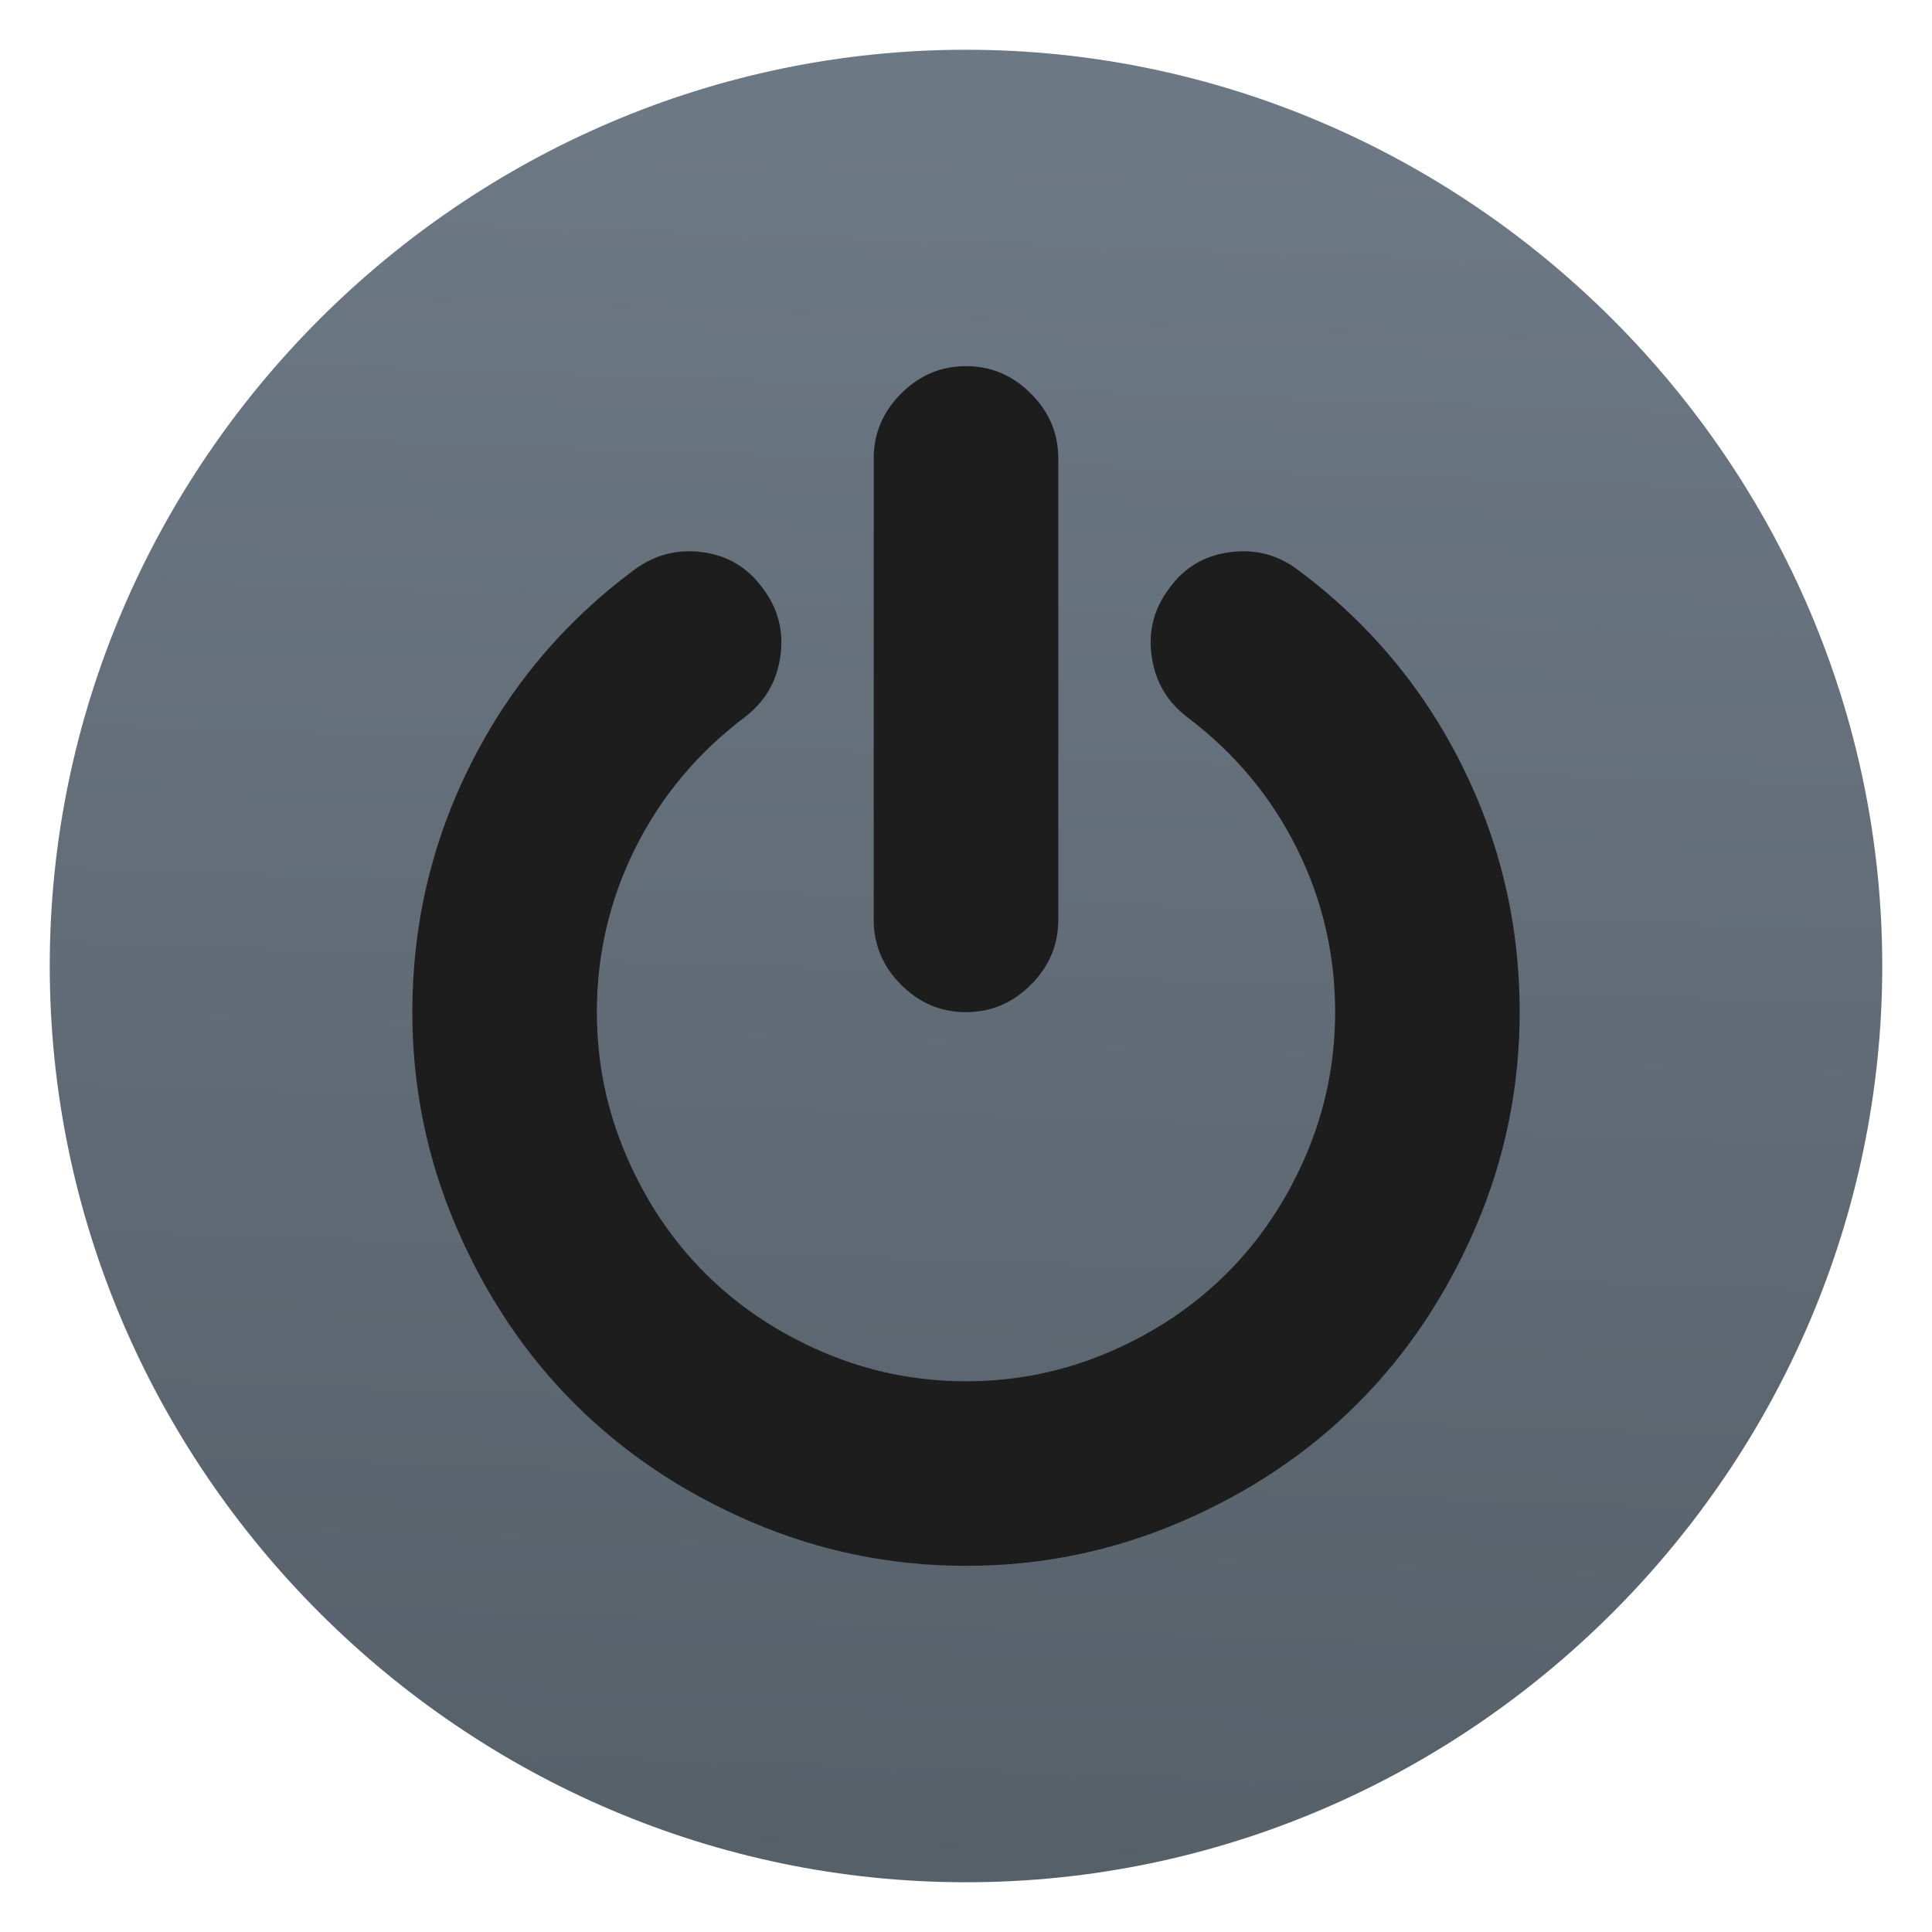
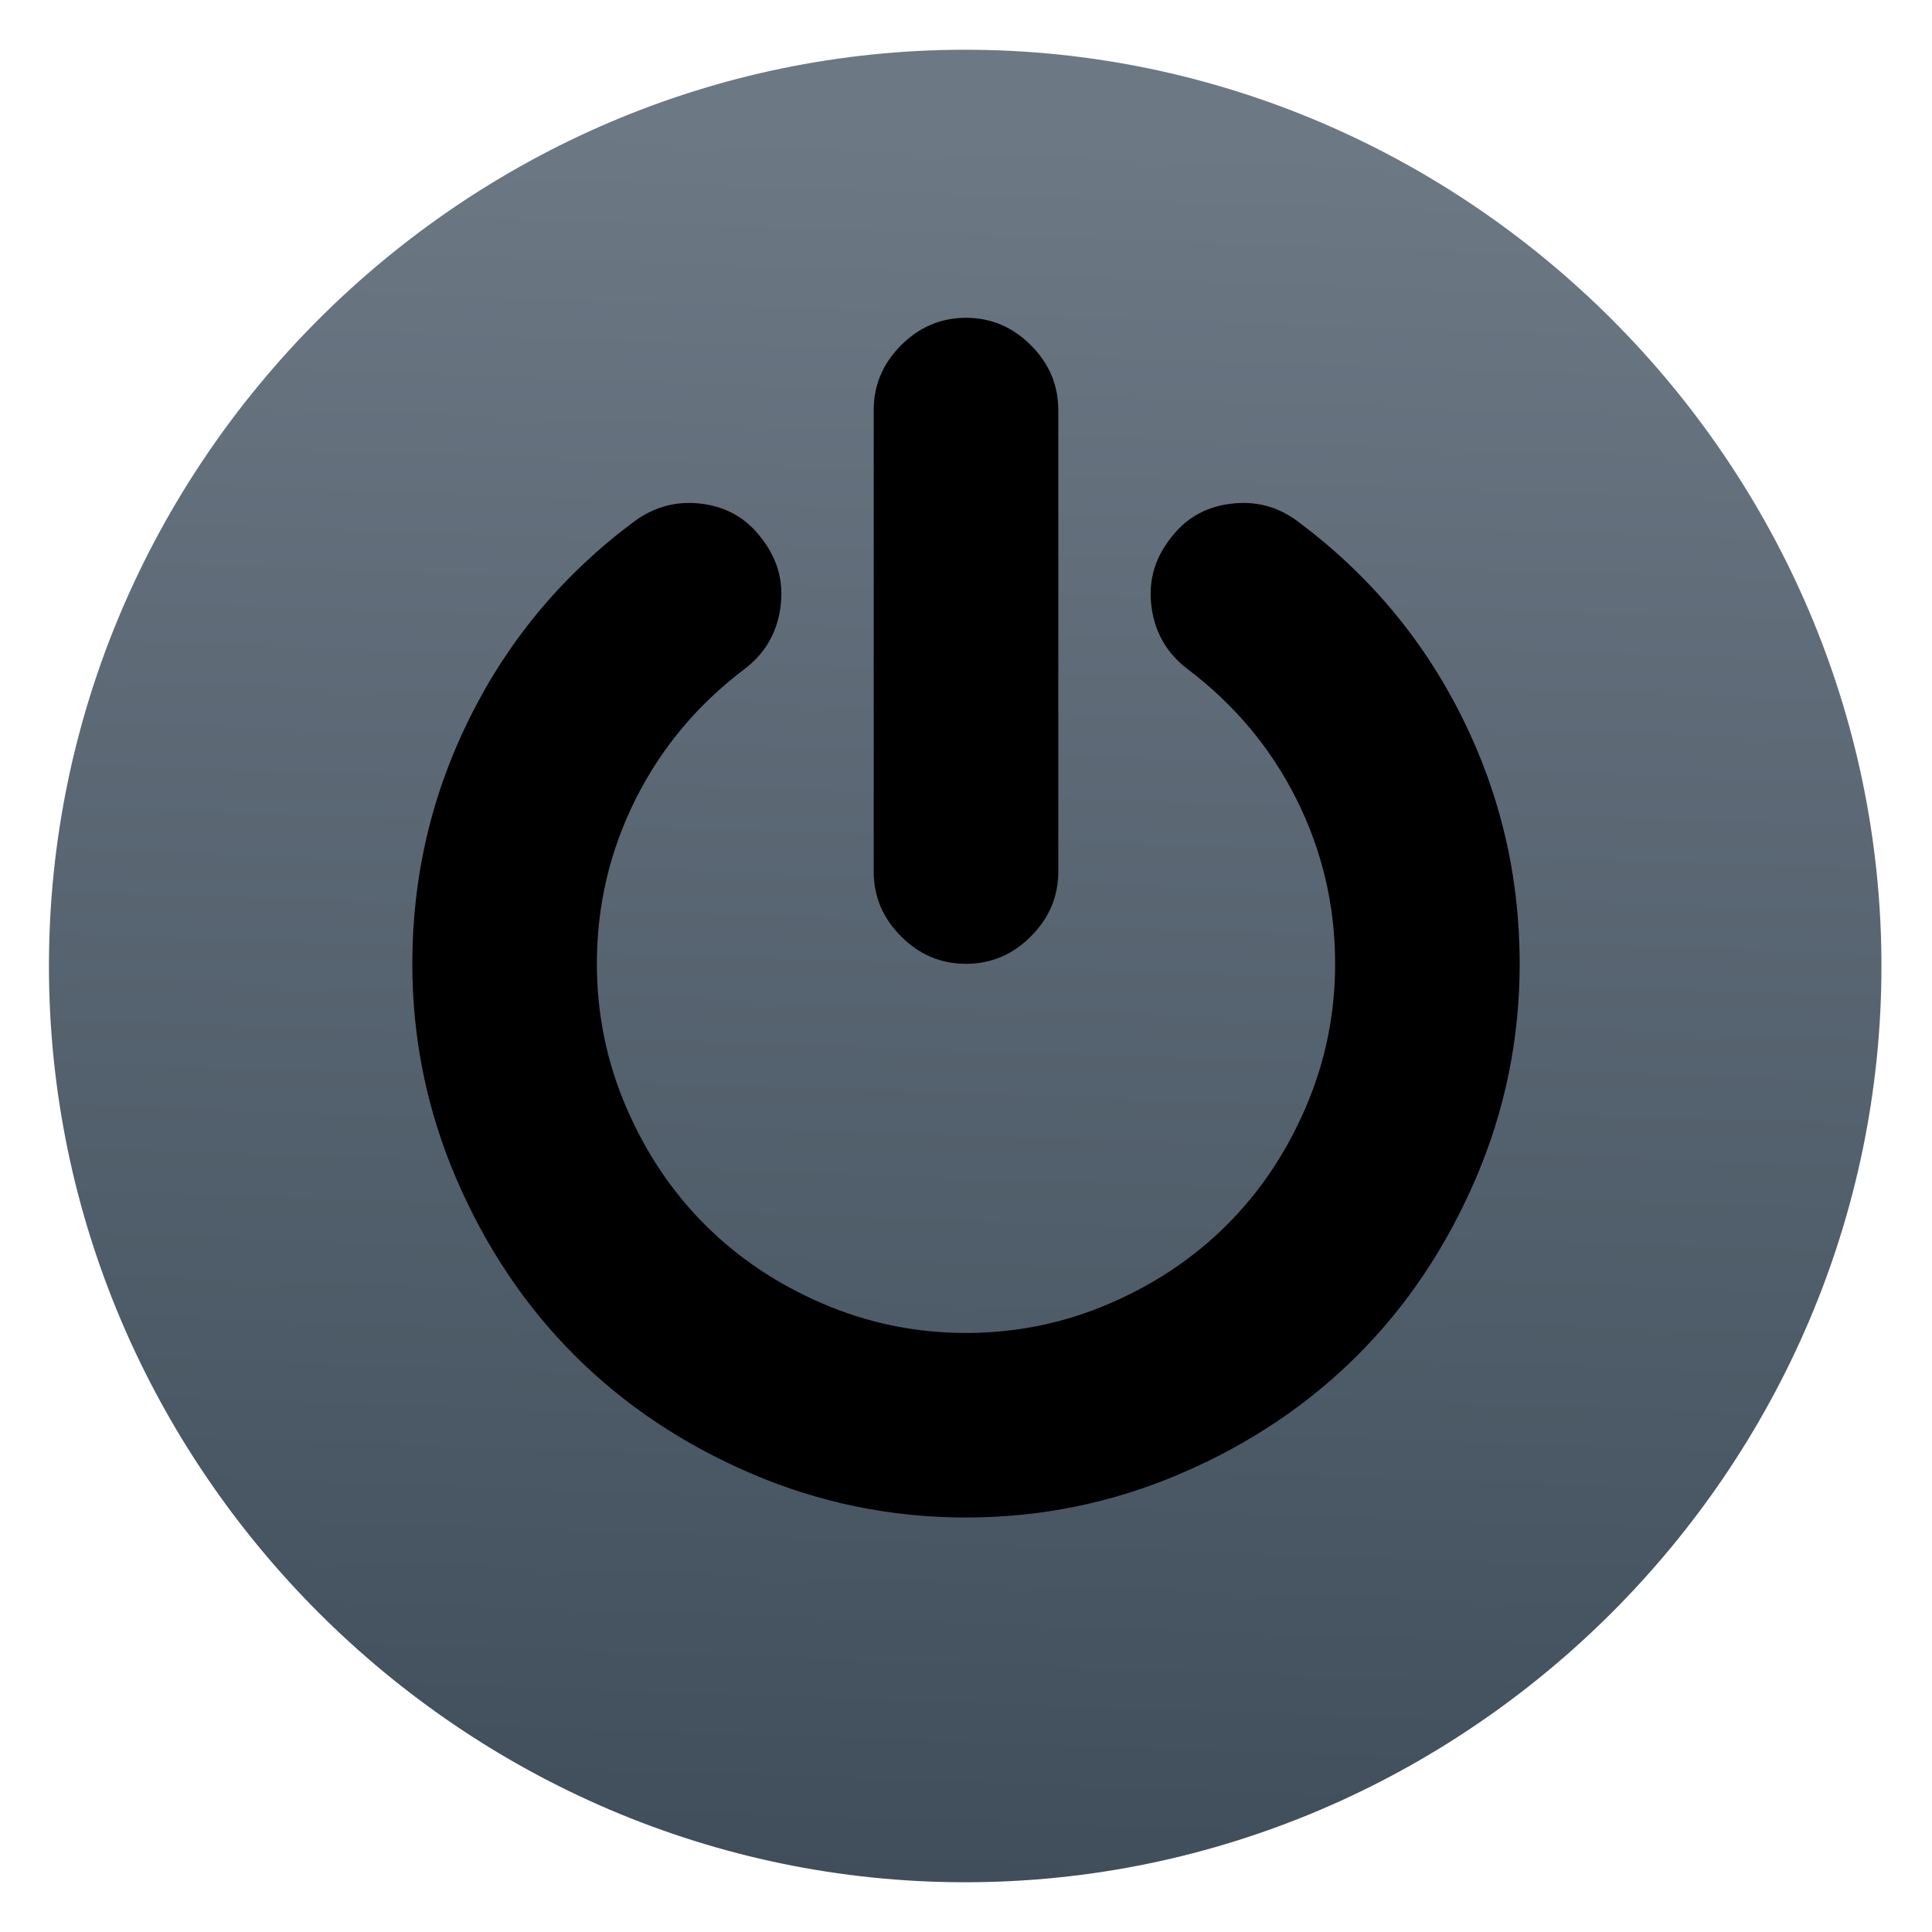
<svg xmlns="http://www.w3.org/2000/svg" clip-rule="evenodd" fill-rule="evenodd" stroke-linejoin="round" stroke-miterlimit="2" viewBox="0 0 48 48">
-   <linearGradient id="a" x2="1" gradientTransform="matrix(.797685 -42.8718 42.8718 .797685 86.2414 47.6281)" gradientUnits="userSpaceOnUse">
-     <stop stop-color="#566069" offset="0" />
+   <linearGradient id="a" x2="1" gradientTransform="matrix(.797685 -42.8718 42.8718 .797685 139.211 48.614)" gradientUnits="userSpaceOnUse">
+     <stop stop-color="#404e5b" offset="0" />
    <stop stop-color="#6c7884" offset="1" />
  </linearGradient>
-   <circle cx="24" cy="24" r="18.994" fill="#1d1d1d" />
-   <path d="m46.764 24c0 12.488-10.276 22.764-22.764 22.764s-22.764-10.276-22.764-22.764 10.276-22.764 22.764-22.764 22.764 10.276 22.764 22.764zm-10.449-4.997c-.961-1.923-2.314-3.535-4.057-4.836-.501-.383-1.069-.532-1.702-.448-.633.083-1.134.382-1.504.895-.382.502-.529 1.066-.439 1.693.089.627.385 1.131.887 1.513 1.169.884 2.075 1.965 2.713 3.243.639 1.277.958 2.639.958 4.083 0 1.242-.242 2.427-.725 3.556-.484 1.128-1.138 2.105-1.962 2.929-.824.823-1.8 1.477-2.928 1.961-1.129.484-2.314.726-3.556.726s-2.427-.242-3.555-.726c-1.129-.484-2.105-1.138-2.929-1.961-.824-.824-1.478-1.801-1.961-2.929-.484-1.128-.726-2.314-.726-3.556 0-1.444.32-2.806.959-4.083.639-1.278 1.543-2.359 2.713-3.243.502-.382.797-.886.887-1.513.089-.627-.057-1.191-.439-1.693-.37-.513-.869-.812-1.496-.895-.627-.084-1.197.065-1.71.448-1.744 1.301-3.096 2.913-4.057 4.836-.962 1.922-1.442 3.97-1.442 6.143 0 1.863.364 3.642 1.092 5.338.729 1.696 1.708 3.159 2.938 4.389 1.23 1.229 2.693 2.209 4.388 2.937 1.696.728 3.475 1.093 5.338 1.093s3.642-.365 5.338-1.093 3.159-1.708 4.388-2.937c1.23-1.23 2.209-2.693 2.938-4.389.728-1.696 1.092-3.475 1.092-5.338 0-2.173-.48-4.221-1.441-6.143zm-12.315 6.144c.621 0 1.158-.227 1.612-.681s.681-.991.681-1.612v-11.464c0-.621-.227-1.158-.681-1.612s-.991-.681-1.612-.681-1.159.227-1.612.681c-.454.454-.681.991-.681 1.612v11.464c0 .621.227 1.158.681 1.612.453.454.991.681 1.612.681z" fill="url(#a)" />
+   <path d="m46.744 24c0 12.488-10.276 22.764-22.764 22.764s-22.764-10.276-22.764-22.764 10.276-22.764 22.764-22.764 22.764 10.276 22.764 22.764z" fill="url(#a)" />
+   <path d="m36.315 17.802c-.961-1.923-2.314-3.535-4.057-4.836-.501-.383-1.069-.532-1.702-.448-.633.083-1.134.382-1.504.895-.382.502-.529 1.066-.439 1.693.089.627.385 1.131.887 1.513 1.169.884 2.075 1.965 2.713 3.243.639 1.277.958 2.639.958 4.083 0 1.242-.242 2.427-.725 3.556-.484 1.128-1.138 2.105-1.962 2.929-.824.823-1.8 1.477-2.928 1.961-1.129.484-2.314.726-3.556.726s-2.427-.242-3.555-.726c-1.129-.484-2.105-1.138-2.929-1.961-.824-.824-1.478-1.801-1.961-2.929-.484-1.128-.726-2.314-.726-3.556 0-1.444.32-2.806.959-4.083.639-1.278 1.543-2.359 2.713-3.243.502-.382.797-.886.887-1.513.089-.627-.057-1.191-.439-1.693-.37-.513-.869-.812-1.496-.895-.627-.084-1.197.065-1.71.448-1.744 1.301-3.096 2.913-4.057 4.836-.962 1.922-1.442 3.97-1.442 6.143 0 1.863.364 3.642 1.092 5.338.729 1.696 1.708 3.159 2.938 4.389 1.23 1.229 2.693 2.209 4.388 2.937 1.696.728 3.475 1.093 5.338 1.093s3.642-.365 5.338-1.093 3.159-1.708 4.388-2.937c1.23-1.23 2.209-2.693 2.938-4.389.728-1.696 1.092-3.475 1.092-5.338 0-2.173-.48-4.221-1.441-6.143zm-12.315 6.144c.621 0 1.158-.227 1.612-.681s.681-.991.681-1.612v-11.464c0-.621-.227-1.158-.681-1.612s-.991-.681-1.612-.681-1.159.227-1.612.681c-.454.454-.681.991-.681 1.612v11.464c0 .621.227 1.158.681 1.612.453.454.991.681 1.612.681z" />
</svg>
